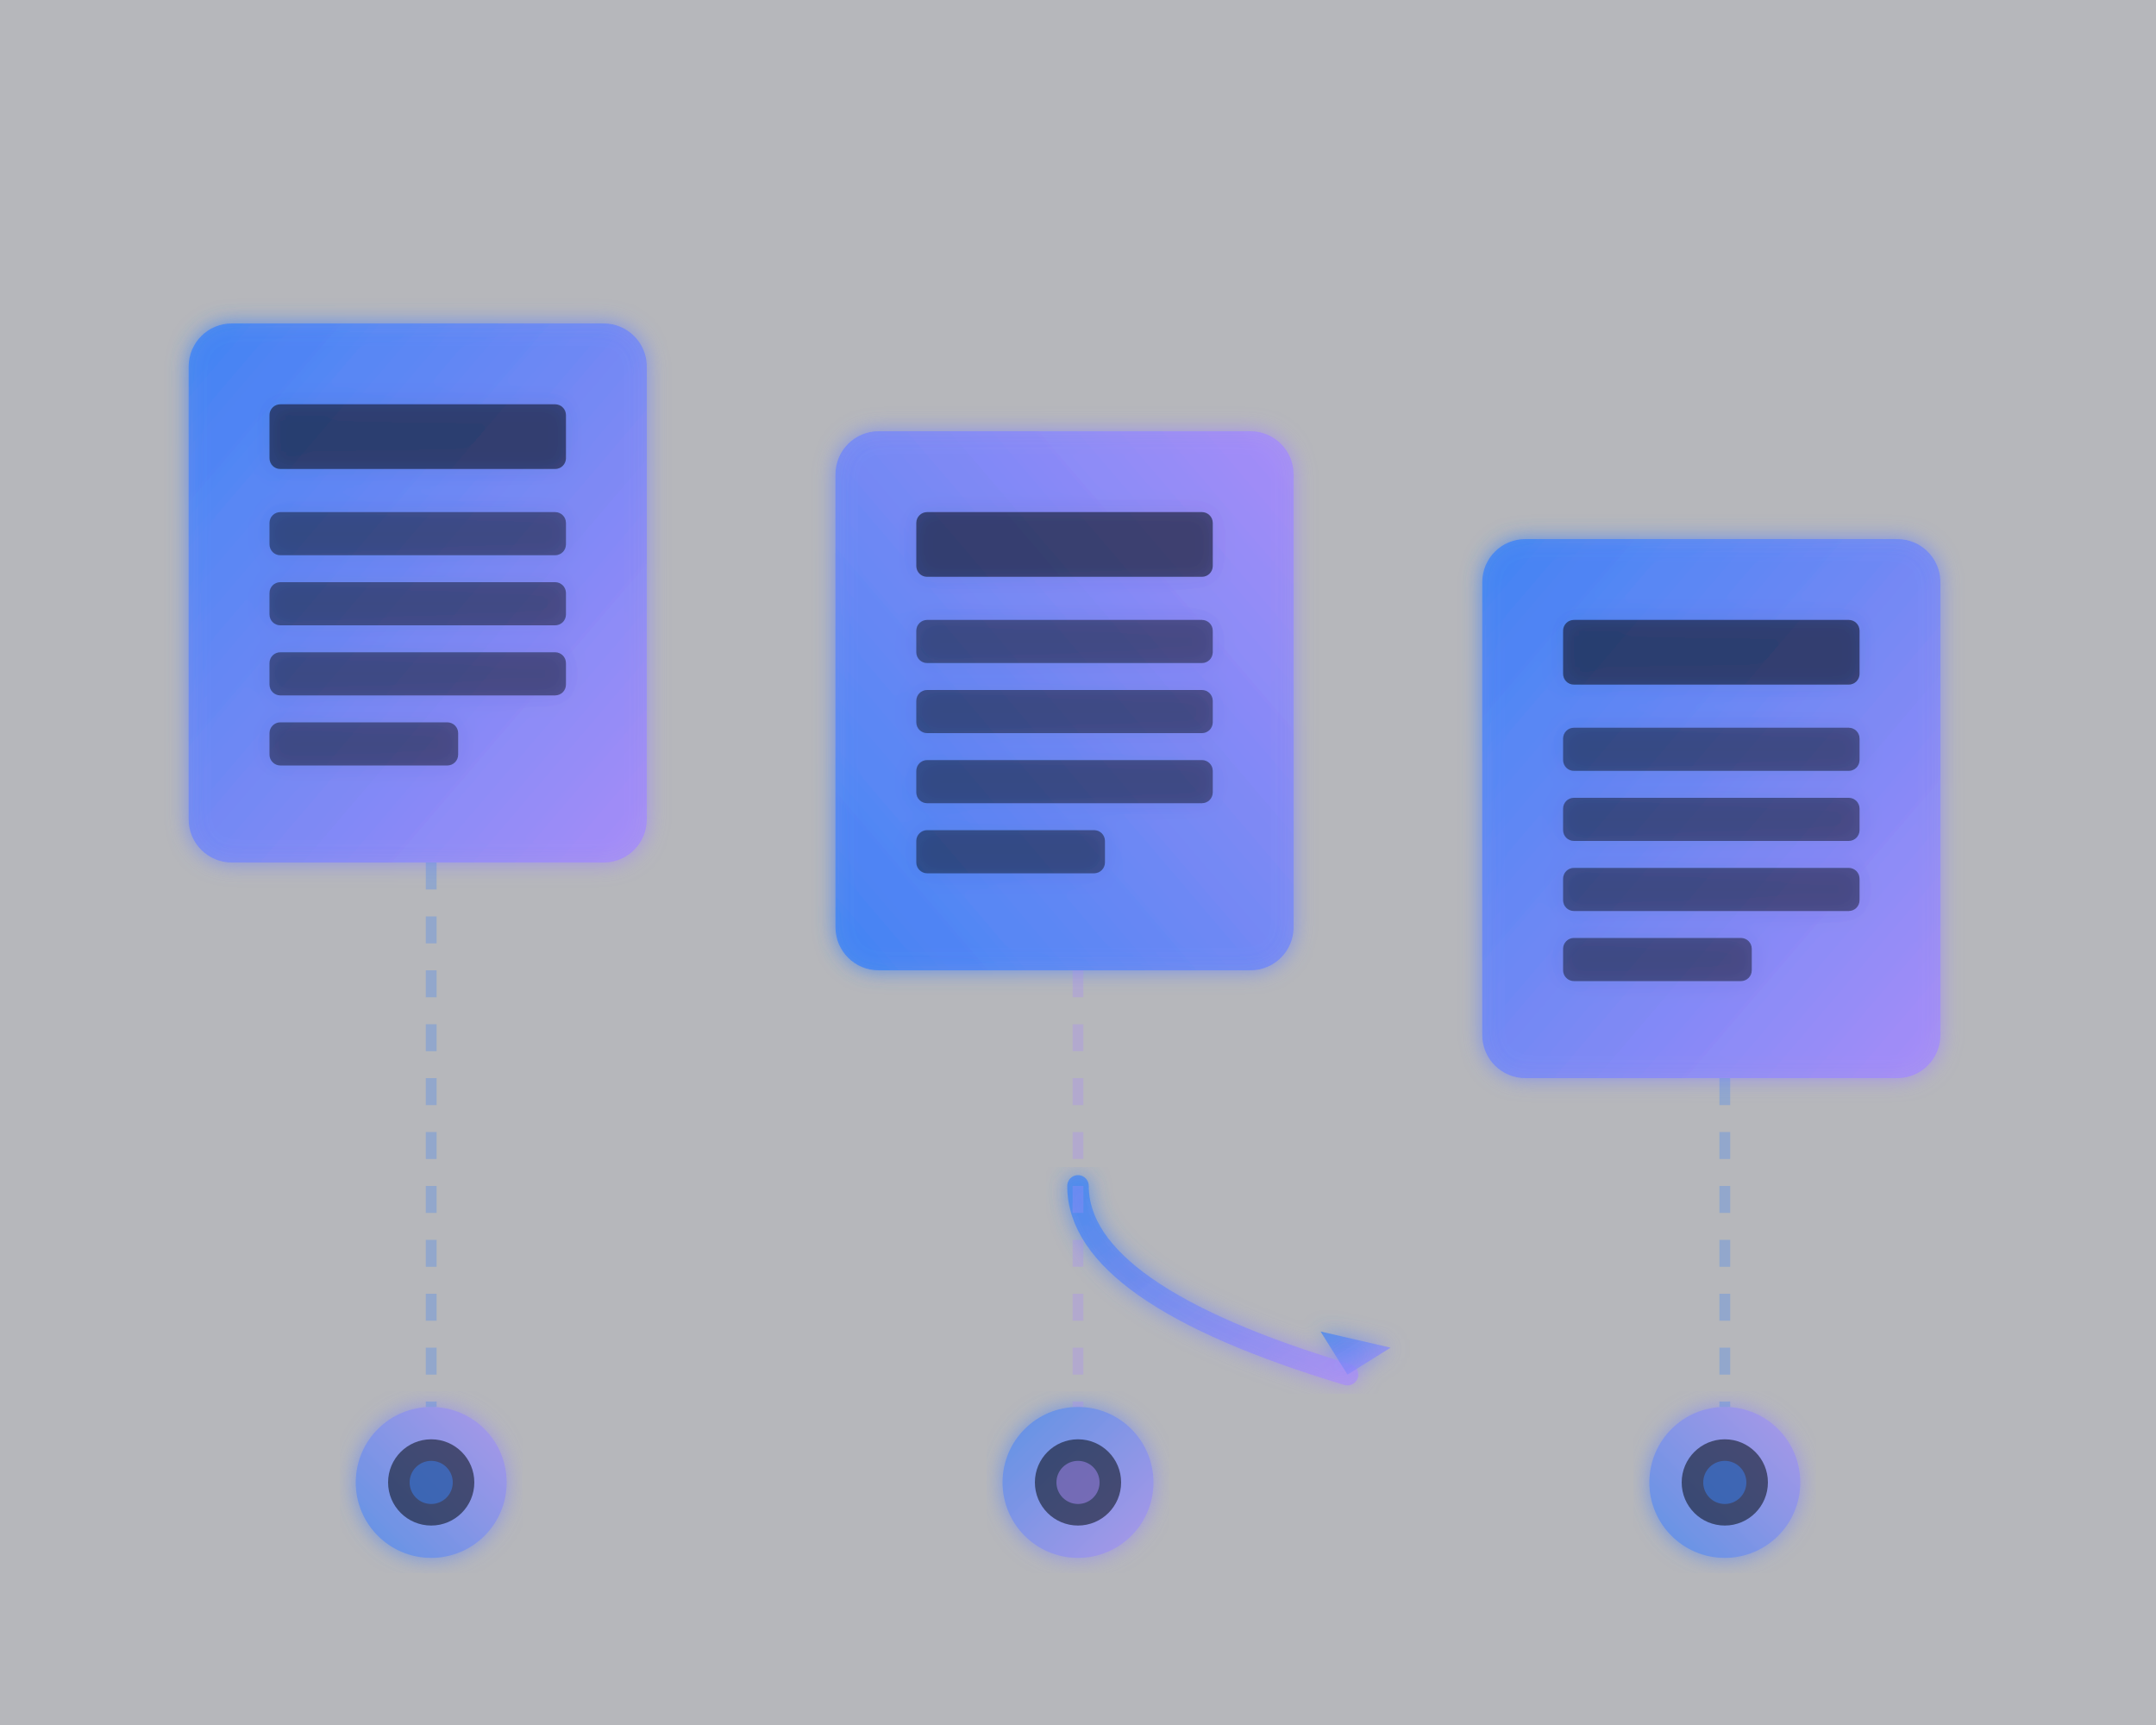
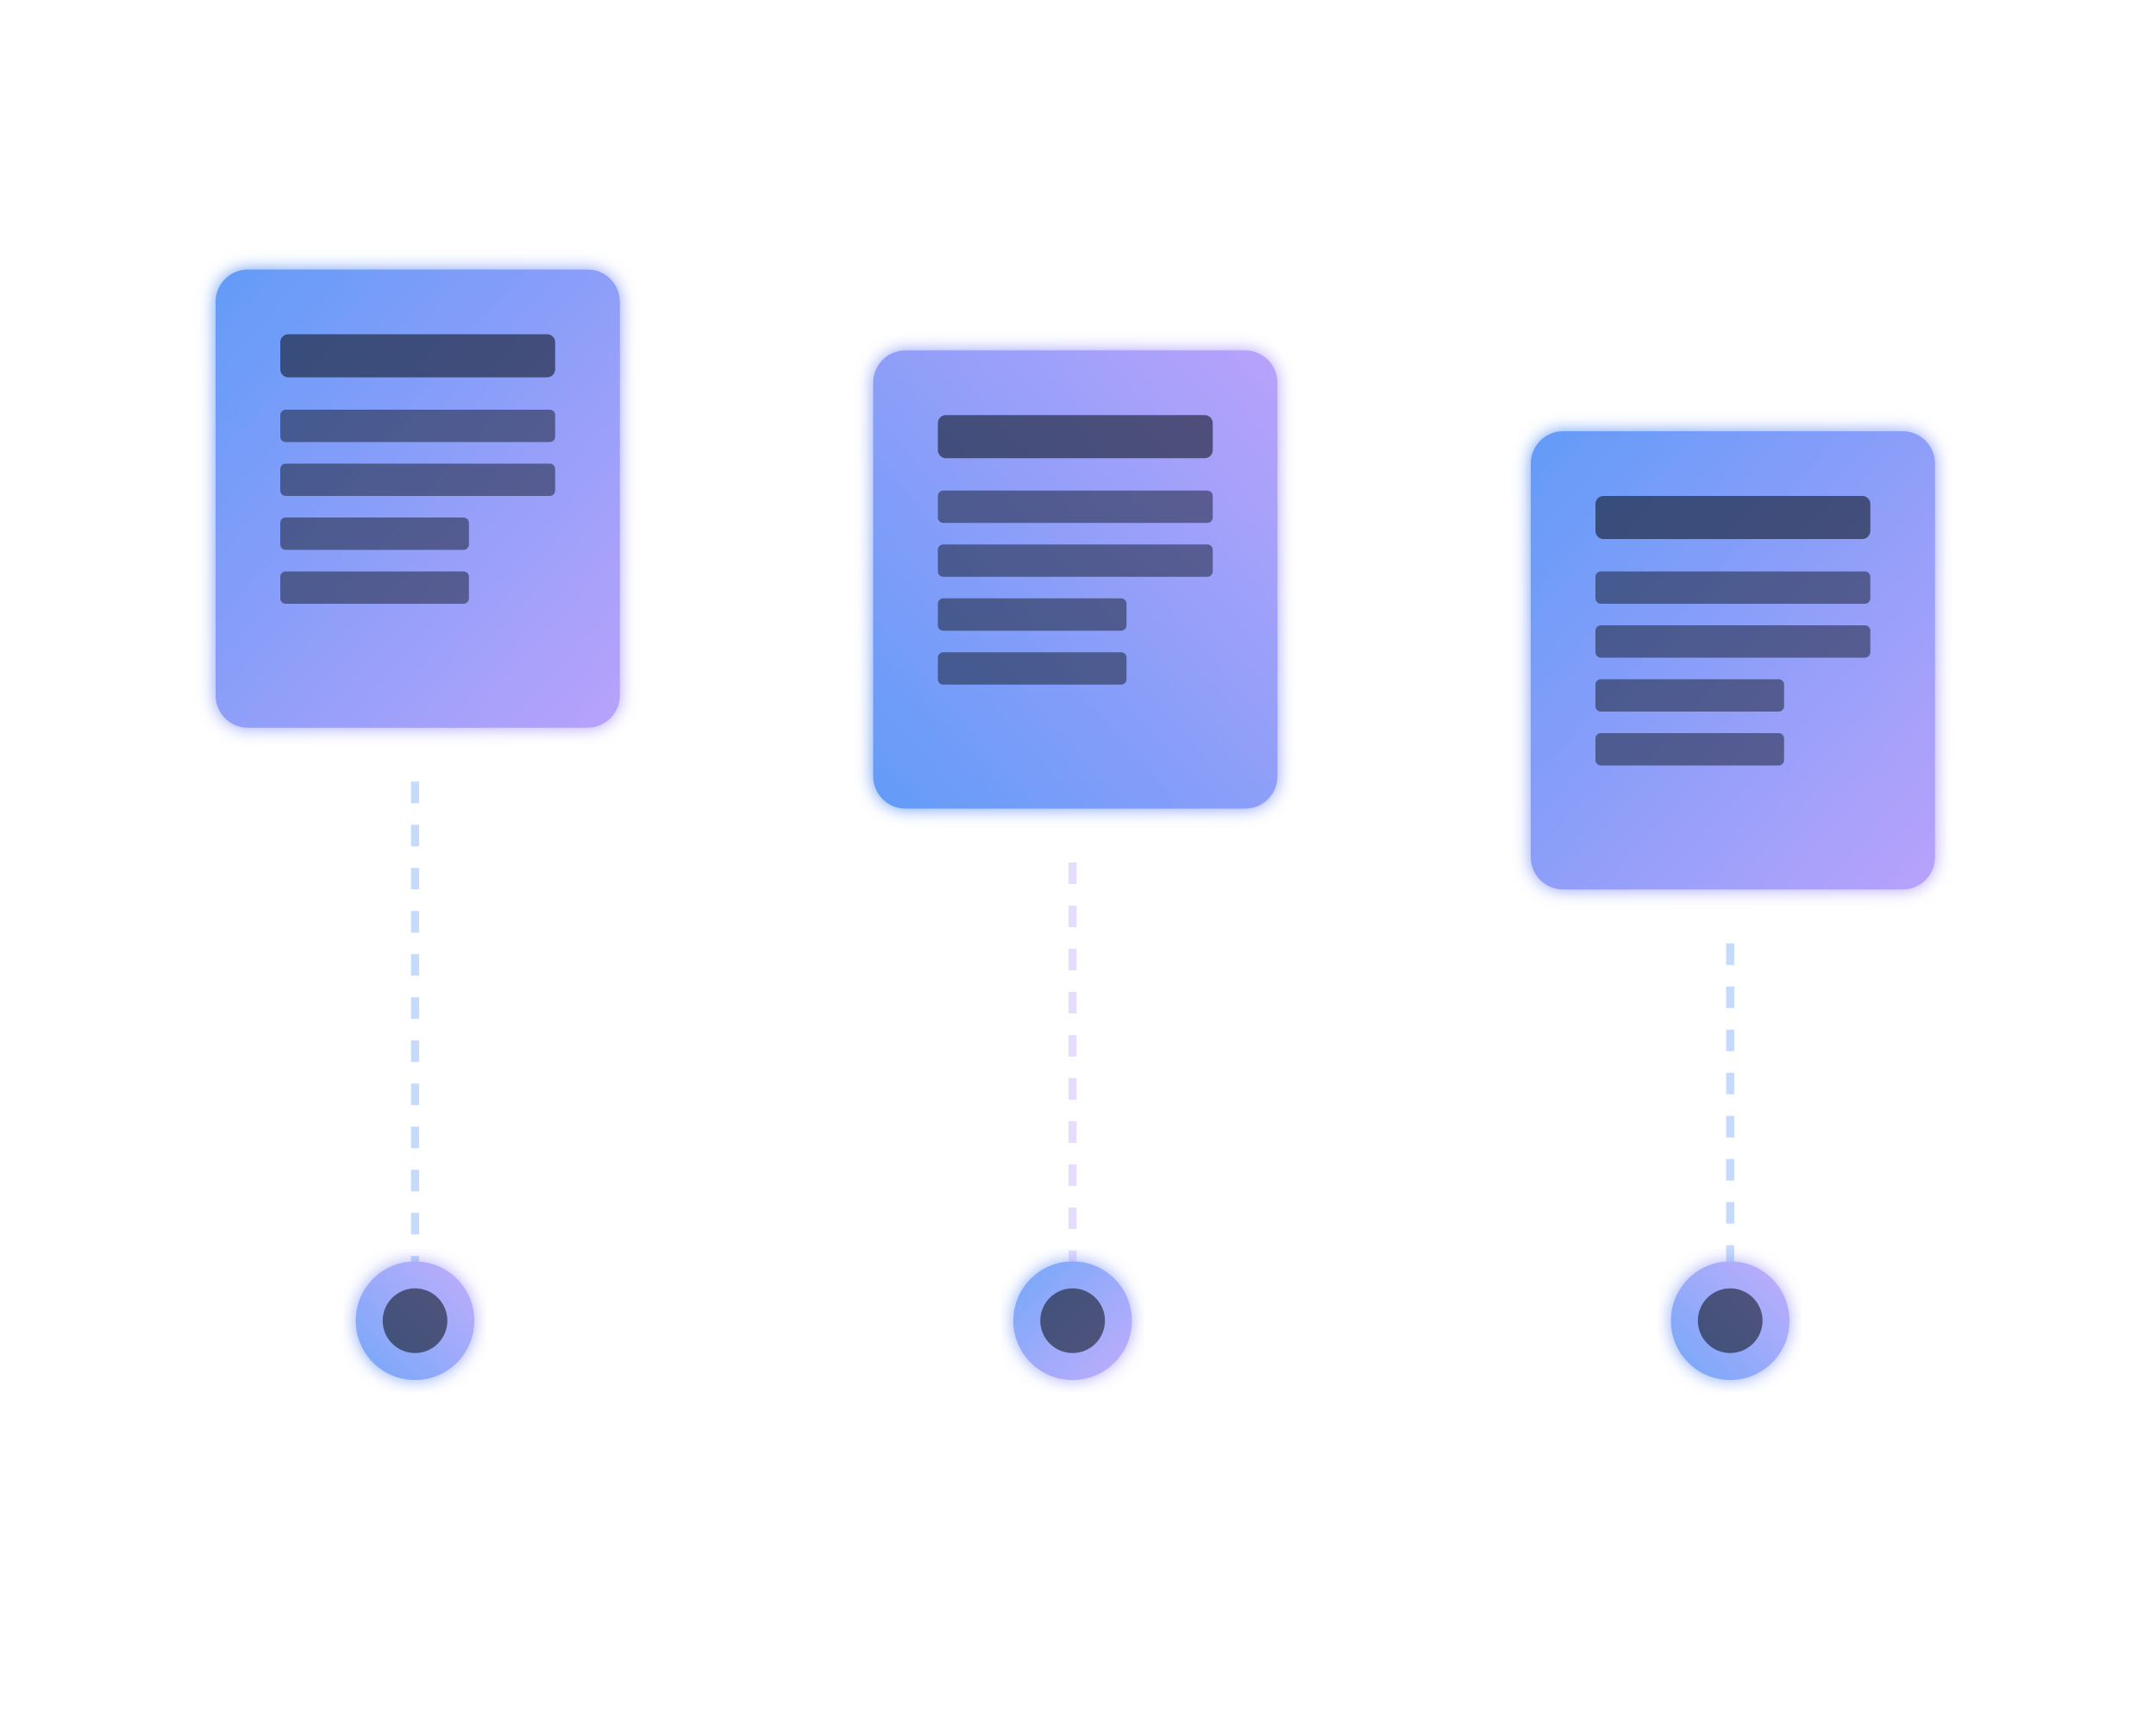
<svg xmlns="http://www.w3.org/2000/svg" viewBox="0 0 400 320">
  <defs>
-     <linearGradient id="grad-content-1" x1="0%" y1="0%" x2="100%" y2="100%">
+     <linearGradient id="conv-grad-1" x1="0%" y1="0%" x2="100%" y2="100%">
      <stop offset="0%" style="stop-color:#3b82f6;stop-opacity:1" />
      <stop offset="100%" style="stop-color:#a78bfa;stop-opacity:1" />
    </linearGradient>
-     <linearGradient id="grad-content-2" x1="100%" y1="0%" x2="0%" y2="100%">
+     <linearGradient id="conv-grad-2" x1="100%" y1="0%" x2="0%" y2="100%">
      <stop offset="0%" style="stop-color:#a78bfa;stop-opacity:1" />
      <stop offset="100%" style="stop-color:#3b82f6;stop-opacity:1" />
    </linearGradient>
-     <filter id="glow-content">
-       <feGaussianBlur stdDeviation="2" result="coloredBlur" />
+     <filter id="conv-glow">
+       <feGaussianBlur stdDeviation="1.5" result="coloredBlur" />
      <feMerge>
        <feMergeNode in="coloredBlur" />
        <feMergeNode in="SourceGraphic" />
      </feMerge>
    </filter>
  </defs>
-   <rect width="400" height="320" fill="#0b0f1a" opacity="0.3" />
-   <g filter="url(#glow-content)">
-     <rect x="35" y="60" width="85" height="100" rx="8" fill="url(#grad-content-1)" opacity="0.8" />
-     <rect x="50" y="75" width="55" height="12" rx="2" fill="#111827" opacity="0.6" />
-     <rect x="50" y="95" width="55" height="8" rx="2" fill="#111827" opacity="0.5" />
-     <rect x="50" y="108" width="55" height="8" rx="2" fill="#111827" opacity="0.5" />
-     <rect x="50" y="121" width="55" height="8" rx="2" fill="#111827" opacity="0.5" />
-     <rect x="50" y="134" width="35" height="8" rx="2" fill="#111827" opacity="0.5" />
-   </g>
-   <g filter="url(#glow-content)" transform="translate(0, 20)">
-     <rect x="155" y="60" width="85" height="100" rx="8" fill="url(#grad-content-2)" opacity="0.8" />
-     <rect x="170" y="75" width="55" height="12" rx="2" fill="#111827" opacity="0.6" />
-     <rect x="170" y="95" width="55" height="8" rx="2" fill="#111827" opacity="0.5" />
-     <rect x="170" y="108" width="55" height="8" rx="2" fill="#111827" opacity="0.5" />
-     <rect x="170" y="121" width="55" height="8" rx="2" fill="#111827" opacity="0.5" />
-     <rect x="170" y="134" width="35" height="8" rx="2" fill="#111827" opacity="0.5" />
-   </g>
-   <g filter="url(#glow-content)" transform="translate(0, 40)">
-     <rect x="275" y="60" width="85" height="100" rx="8" fill="url(#grad-content-1)" opacity="0.8" />
-     <rect x="290" y="75" width="55" height="12" rx="2" fill="#111827" opacity="0.6" />
-     <rect x="290" y="95" width="55" height="8" rx="2" fill="#111827" opacity="0.5" />
-     <rect x="290" y="108" width="55" height="8" rx="2" fill="#111827" opacity="0.5" />
-     <rect x="290" y="121" width="55" height="8" rx="2" fill="#111827" opacity="0.5" />
-     <rect x="290" y="134" width="35" height="8" rx="2" fill="#111827" opacity="0.5" />
-   </g>
-   <g filter="url(#glow-content)">
-     <path d="M 200 220 Q 200 240 250 255" fill="none" stroke="url(#grad-content-1)" stroke-width="4" stroke-linecap="round" opacity="0.7" />
-     <polygon points="250,255 245,247 258,250" fill="url(#grad-content-1)" opacity="0.7" />
-   </g>
-   <circle cx="80" cy="275" r="14" fill="url(#grad-content-2)" opacity="0.7" filter="url(#glow-content)" />
-   <circle cx="80" cy="275" r="8" fill="#111827" opacity="0.6" />
-   <circle cx="80" cy="275" r="4" fill="#3b82f6" opacity="0.5" />
-   <circle cx="200" cy="275" r="14" fill="url(#grad-content-1)" opacity="0.7" filter="url(#glow-content)" />
-   <circle cx="200" cy="275" r="8" fill="#111827" opacity="0.6" />
-   <circle cx="200" cy="275" r="4" fill="#a78bfa" opacity="0.5" />
-   <circle cx="320" cy="275" r="14" fill="url(#grad-content-2)" opacity="0.7" filter="url(#glow-content)" />
-   <circle cx="320" cy="275" r="8" fill="#111827" opacity="0.6" />
-   <circle cx="320" cy="275" r="4" fill="#3b82f6" opacity="0.5" />
-   <line x1="80" y1="160" x2="80" y2="261" stroke="#3b82f6" stroke-width="2" opacity="0.3" stroke-dasharray="5,5" />
-   <line x1="200" y1="180" x2="200" y2="261" stroke="#a78bfa" stroke-width="2" opacity="0.3" stroke-dasharray="5,5" />
-   <line x1="320" y1="200" x2="320" y2="261" stroke="#3b82f6" stroke-width="2" opacity="0.3" stroke-dasharray="5,5" />
+   <rect x="40" y="50" width="75" height="85" rx="6" fill="url(#conv-grad-1)" opacity="0.8" filter="url(#conv-glow)" />
+   <rect x="52" y="62" width="51" height="8" rx="1.5" fill="#111827" opacity="0.6" />
+   <rect x="52" y="76" width="51" height="6" rx="1" fill="#111827" opacity="0.5" />
+   <rect x="52" y="86" width="51" height="6" rx="1" fill="#111827" opacity="0.5" />
+   <rect x="52" y="96" width="35" height="6" rx="1" fill="#111827" opacity="0.5" />
+   <rect x="52" y="106" width="35" height="6" rx="1" fill="#111827" opacity="0.5" />
+   <rect x="162" y="65" width="75" height="85" rx="6" fill="url(#conv-grad-2)" opacity="0.8" filter="url(#conv-glow)" />
+   <rect x="174" y="77" width="51" height="8" rx="1.5" fill="#111827" opacity="0.6" />
+   <rect x="174" y="91" width="51" height="6" rx="1" fill="#111827" opacity="0.5" />
+   <rect x="174" y="101" width="51" height="6" rx="1" fill="#111827" opacity="0.5" />
+   <rect x="174" y="111" width="35" height="6" rx="1" fill="#111827" opacity="0.5" />
+   <rect x="174" y="121" width="35" height="6" rx="1" fill="#111827" opacity="0.5" />
+   <rect x="284" y="80" width="75" height="85" rx="6" fill="url(#conv-grad-1)" opacity="0.8" filter="url(#conv-glow)" />
+   <rect x="296" y="92" width="51" height="8" rx="1.5" fill="#111827" opacity="0.6" />
+   <rect x="296" y="106" width="51" height="6" rx="1" fill="#111827" opacity="0.5" />
+   <rect x="296" y="116" width="51" height="6" rx="1" fill="#111827" opacity="0.5" />
+   <rect x="296" y="126" width="35" height="6" rx="1" fill="#111827" opacity="0.5" />
+   <rect x="296" y="136" width="35" height="6" rx="1" fill="#111827" opacity="0.5" />
+   <circle cx="77" cy="245" r="11" fill="url(#conv-grad-2)" opacity="0.7" filter="url(#conv-glow)" />
+   <circle cx="77" cy="245" r="6" fill="#111827" opacity="0.6" />
+   <circle cx="199" cy="245" r="11" fill="url(#conv-grad-1)" opacity="0.7" filter="url(#conv-glow)" />
+   <circle cx="199" cy="245" r="6" fill="#111827" opacity="0.6" />
+   <circle cx="321" cy="245" r="11" fill="url(#conv-grad-2)" opacity="0.7" filter="url(#conv-glow)" />
+   <circle cx="321" cy="245" r="6" fill="#111827" opacity="0.6" />
+   <line x1="77" y1="145" x2="77" y2="234" stroke="#3b82f6" stroke-width="1.5" opacity="0.3" stroke-dasharray="4,4" />
+   <line x1="199" y1="160" x2="199" y2="234" stroke="#a78bfa" stroke-width="1.5" opacity="0.3" stroke-dasharray="4,4" />
+   <line x1="321" y1="175" x2="321" y2="234" stroke="#3b82f6" stroke-width="1.5" opacity="0.3" stroke-dasharray="4,4" />
</svg>
